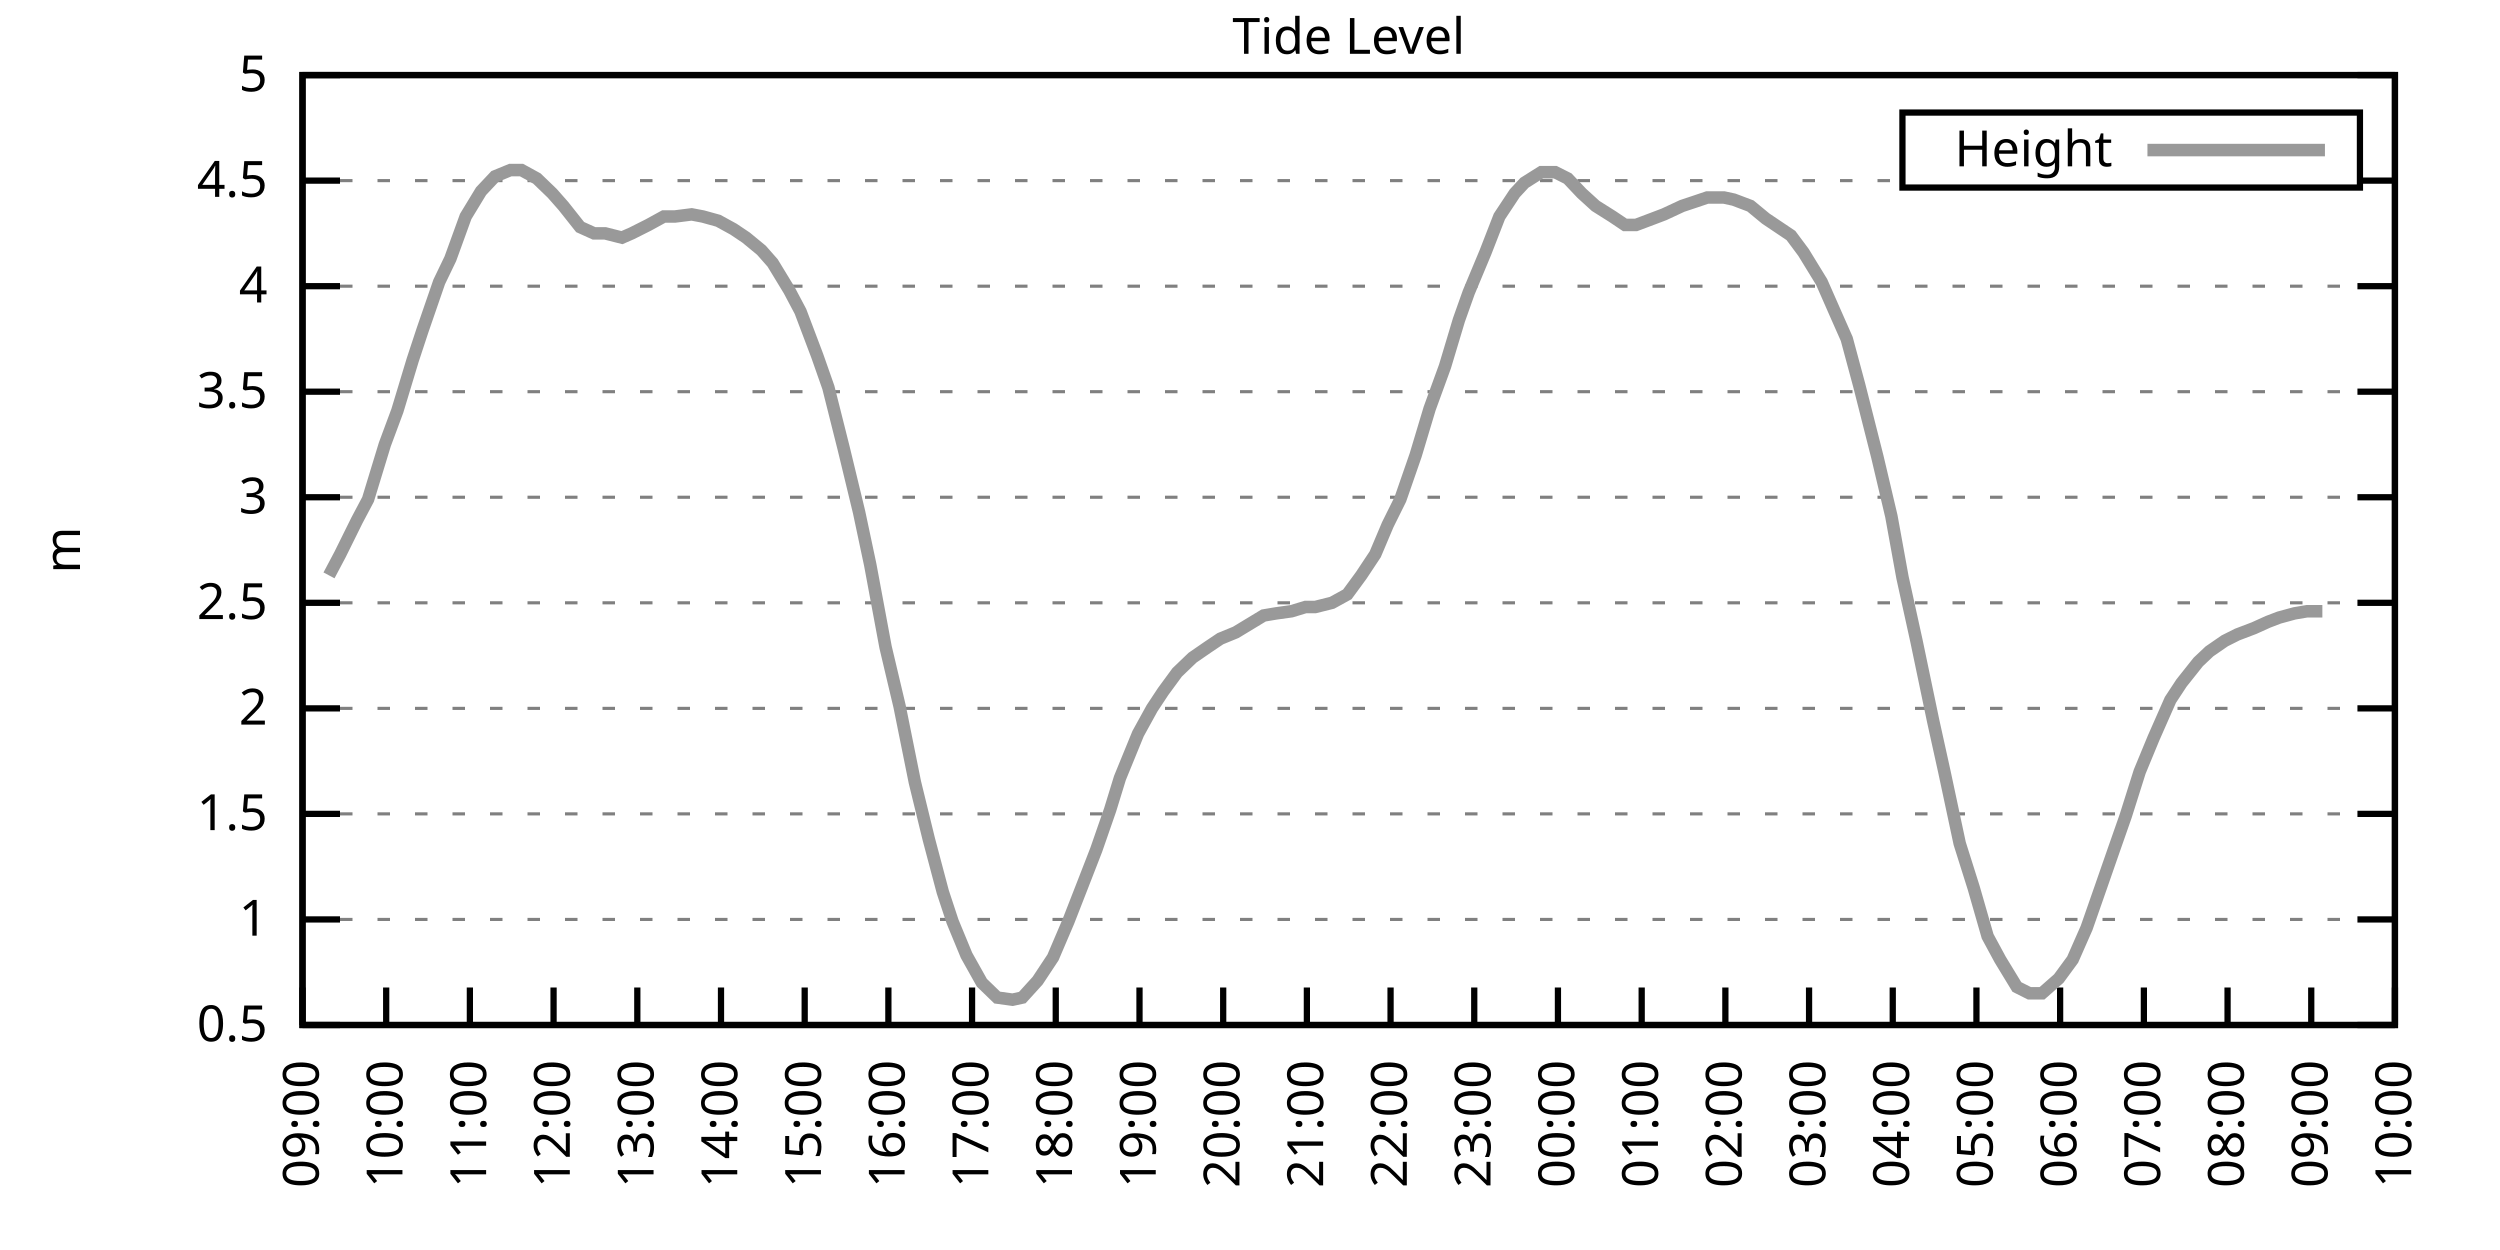
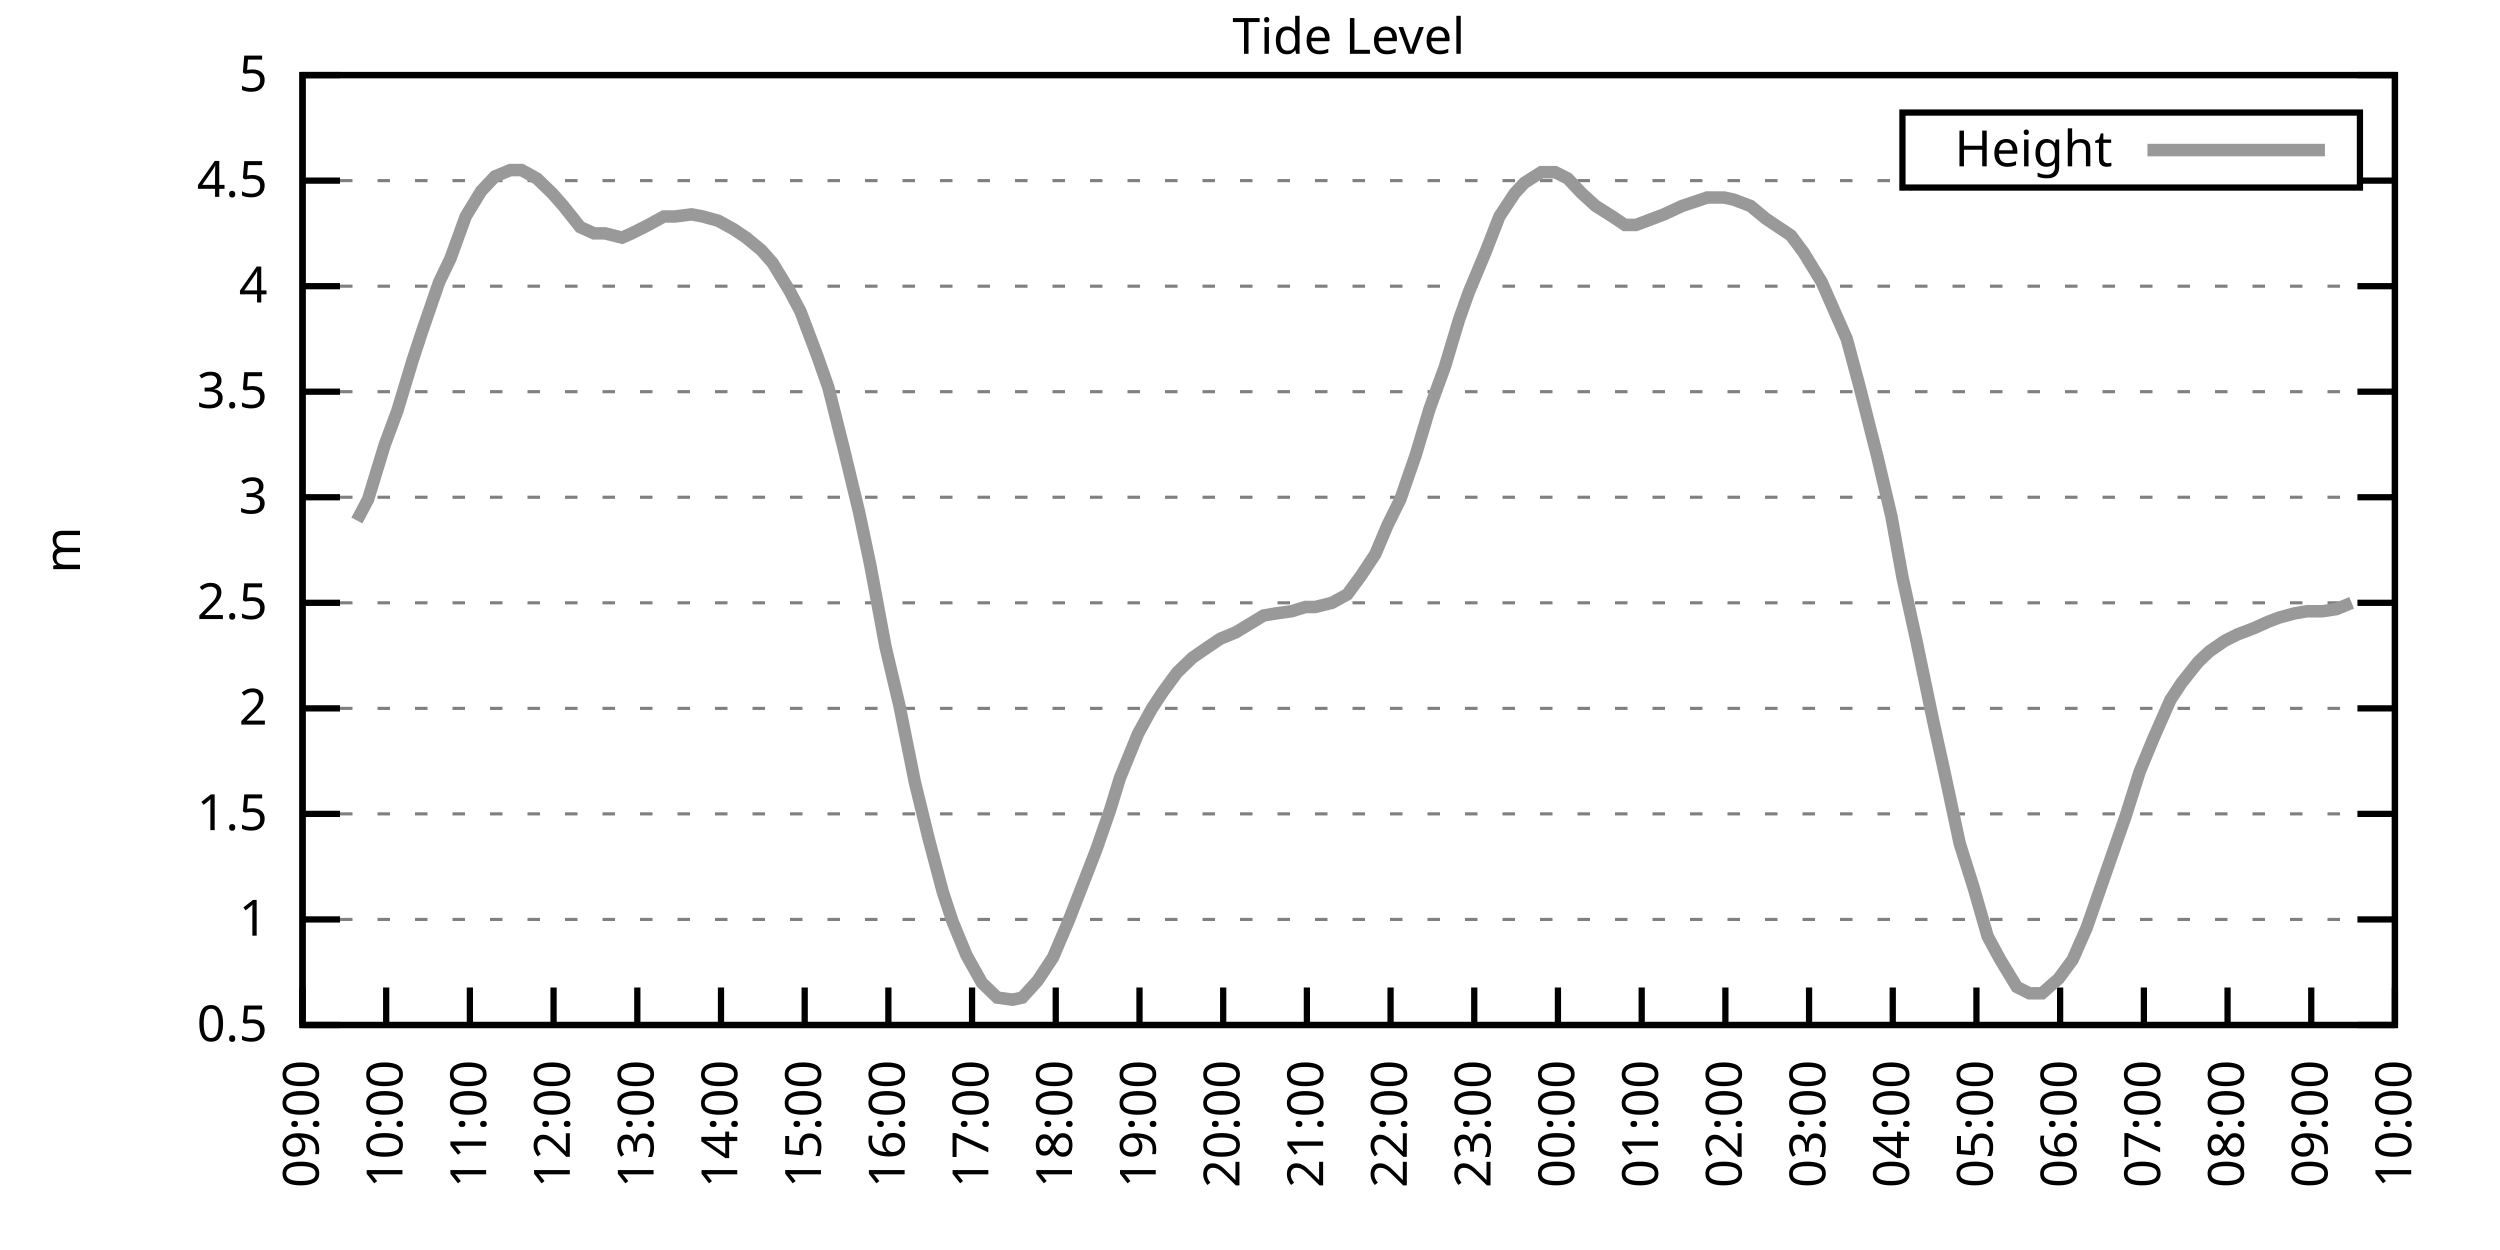
<svg xmlns="http://www.w3.org/2000/svg" xmlns:xlink="http://www.w3.org/1999/xlink" width="400" height="200" viewBox="0 0 400 200">
  <g id="gnuplot_canvas">
    <rect x="0" y="0" width="400" height="200" fill="none" />
    <defs>
      <circle id="gpDot" r="0.5" stroke-width="0.5" stroke="currentColor" />
      <path id="gpPt0" stroke-width="0.333" stroke="currentColor" d="M-1,0 h2 M0,-1 v2" />
      <path id="gpPt1" stroke-width="0.333" stroke="currentColor" d="M-1,-1 L1,1 M1,-1 L-1,1" />
      <path id="gpPt2" stroke-width="0.333" stroke="currentColor" d="M-1,0 L1,0 M0,-1 L0,1 M-1,-1 L1,1 M-1,1 L1,-1" />
      <rect id="gpPt3" stroke-width="0.333" stroke="currentColor" x="-1" y="-1" width="2" height="2" />
      <rect id="gpPt4" stroke-width="0.333" stroke="currentColor" fill="currentColor" x="-1" y="-1" width="2" height="2" />
      <circle id="gpPt5" stroke-width="0.333" stroke="currentColor" cx="0" cy="0" r="1" />
      <use xlink:href="#gpPt5" id="gpPt6" fill="currentColor" stroke="none" />
      <path id="gpPt7" stroke-width="0.333" stroke="currentColor" d="M0,-1.33 L-1.33,0.67 L1.33,0.67 z" />
      <use xlink:href="#gpPt7" id="gpPt8" fill="currentColor" stroke="none" />
      <use xlink:href="#gpPt7" id="gpPt9" stroke="currentColor" transform="rotate(180)" />
      <use xlink:href="#gpPt9" id="gpPt10" fill="currentColor" stroke="none" />
      <use xlink:href="#gpPt3" id="gpPt11" stroke="currentColor" transform="rotate(45)" />
      <use xlink:href="#gpPt11" id="gpPt12" fill="currentColor" stroke="none" />
      <path id="gpPt13" stroke-width="0.333" stroke="currentColor" d="M0,1.330 L1.265,0.411 L0.782,-1.067 L-0.782,-1.076 L-1.265,0.411 z" />
      <use xlink:href="#gpPt13" id="gpPt14" fill="currentColor" stroke="none" />
      <filter id="textbox" filterUnits="objectBoundingBox" x="0" y="0" height="1" width="1">
        <feFlood flood-color="white" flood-opacity="1" result="bgnd" />
        <feComposite in="SourceGraphic" in2="bgnd" operator="atop" />
      </filter>
      <filter id="greybox" filterUnits="objectBoundingBox" x="0" y="0" height="1" width="1">
        <feFlood flood-color="lightgrey" flood-opacity="1" result="grey" />
        <feComposite in="SourceGraphic" in2="grey" operator="atop" />
      </filter>
    </defs>
    <g fill="none" color="white" stroke="currentColor" stroke-width="1.00" stroke-linecap="butt" stroke-linejoin="miter">
</g>
    <g fill="none" color="black" stroke="currentColor" stroke-width="1.00" stroke-linecap="butt" stroke-linejoin="miter">
      <g stroke="none" shape-rendering="crispEdges">
        <polygon fill="rgb(255, 255, 255)" points="48.40,164.00 383.18,164.00 383.18,12.02 48.40,12.02 " />
      </g>
    </g>
    <g fill="none" color="black" stroke="currentColor" stroke-width="1.00" stroke-linecap="butt" stroke-linejoin="miter">
</g>
    <g fill="none" color="black" stroke="black" stroke-width="0.50" stroke-linecap="butt" stroke-linejoin="miter">
</g>
    <g fill="none" color="gray" stroke="currentColor" stroke-width="0.50" stroke-linecap="butt" stroke-linejoin="miter">
      <path stroke="gray" stroke-dasharray="2,4" class="gridline" d="M48.40,164.00 L383.19,164.00  " />
    </g>
    <g fill="none" color="gray" stroke="gray" stroke-width="1.00" stroke-linecap="butt" stroke-linejoin="miter">
</g>
    <g fill="none" color="black" stroke="currentColor" stroke-width="1.00" stroke-linecap="butt" stroke-linejoin="miter">
      <path stroke="black" d="M48.40,164.00 L54.40,164.00 M383.19,164.00 L377.19,164.00  " />
      <g transform="translate(42.80,166.60)" stroke="none" fill="black" font-family="Sans" font-size="8.00" text-anchor="end">
        <text>
          <tspan font-family="Sans"> 0.5</tspan>
        </text>
      </g>
    </g>
    <g fill="none" color="black" stroke="currentColor" stroke-width="1.00" stroke-linecap="butt" stroke-linejoin="miter">
</g>
    <g fill="none" color="black" stroke="black" stroke-width="0.50" stroke-linecap="butt" stroke-linejoin="miter">
</g>
    <g fill="none" color="gray" stroke="currentColor" stroke-width="0.50" stroke-linecap="butt" stroke-linejoin="miter">
      <path stroke="gray" stroke-dasharray="2,4" class="gridline" d="M48.40,147.11 L383.19,147.11  " />
    </g>
    <g fill="none" color="gray" stroke="gray" stroke-width="1.00" stroke-linecap="butt" stroke-linejoin="miter">
</g>
    <g fill="none" color="black" stroke="currentColor" stroke-width="1.00" stroke-linecap="butt" stroke-linejoin="miter">
      <path stroke="black" d="M48.40,147.11 L54.40,147.11 M383.19,147.11 L377.19,147.11  " />
      <g transform="translate(42.80,149.71)" stroke="none" fill="black" font-family="Sans" font-size="8.00" text-anchor="end">
        <text>
          <tspan font-family="Sans"> 1</tspan>
        </text>
      </g>
    </g>
    <g fill="none" color="black" stroke="currentColor" stroke-width="1.00" stroke-linecap="butt" stroke-linejoin="miter">
</g>
    <g fill="none" color="black" stroke="black" stroke-width="0.50" stroke-linecap="butt" stroke-linejoin="miter">
</g>
    <g fill="none" color="gray" stroke="currentColor" stroke-width="0.50" stroke-linecap="butt" stroke-linejoin="miter">
      <path stroke="gray" stroke-dasharray="2,4" class="gridline" d="M48.40,130.22 L383.19,130.22  " />
    </g>
    <g fill="none" color="gray" stroke="gray" stroke-width="1.00" stroke-linecap="butt" stroke-linejoin="miter">
</g>
    <g fill="none" color="black" stroke="currentColor" stroke-width="1.00" stroke-linecap="butt" stroke-linejoin="miter">
      <path stroke="black" d="M48.40,130.22 L54.40,130.22 M383.19,130.22 L377.19,130.22  " />
      <g transform="translate(42.80,132.82)" stroke="none" fill="black" font-family="Sans" font-size="8.00" text-anchor="end">
        <text>
          <tspan font-family="Sans"> 1.5</tspan>
        </text>
      </g>
    </g>
    <g fill="none" color="black" stroke="currentColor" stroke-width="1.00" stroke-linecap="butt" stroke-linejoin="miter">
</g>
    <g fill="none" color="black" stroke="black" stroke-width="0.50" stroke-linecap="butt" stroke-linejoin="miter">
</g>
    <g fill="none" color="gray" stroke="currentColor" stroke-width="0.50" stroke-linecap="butt" stroke-linejoin="miter">
      <path stroke="gray" stroke-dasharray="2,4" class="gridline" d="M48.40,113.34 L383.19,113.34  " />
    </g>
    <g fill="none" color="gray" stroke="gray" stroke-width="1.00" stroke-linecap="butt" stroke-linejoin="miter">
</g>
    <g fill="none" color="black" stroke="currentColor" stroke-width="1.00" stroke-linecap="butt" stroke-linejoin="miter">
      <path stroke="black" d="M48.40,113.34 L54.40,113.34 M383.19,113.34 L377.19,113.34  " />
      <g transform="translate(42.80,115.94)" stroke="none" fill="black" font-family="Sans" font-size="8.00" text-anchor="end">
        <text>
          <tspan font-family="Sans"> 2</tspan>
        </text>
      </g>
    </g>
    <g fill="none" color="black" stroke="currentColor" stroke-width="1.00" stroke-linecap="butt" stroke-linejoin="miter">
</g>
    <g fill="none" color="black" stroke="black" stroke-width="0.50" stroke-linecap="butt" stroke-linejoin="miter">
</g>
    <g fill="none" color="gray" stroke="currentColor" stroke-width="0.50" stroke-linecap="butt" stroke-linejoin="miter">
      <path stroke="gray" stroke-dasharray="2,4" class="gridline" d="M48.40,96.45 L383.19,96.45  " />
    </g>
    <g fill="none" color="gray" stroke="gray" stroke-width="1.00" stroke-linecap="butt" stroke-linejoin="miter">
</g>
    <g fill="none" color="black" stroke="currentColor" stroke-width="1.00" stroke-linecap="butt" stroke-linejoin="miter">
      <path stroke="black" d="M48.40,96.45 L54.40,96.45 M383.19,96.45 L377.19,96.45  " />
      <g transform="translate(42.80,99.05)" stroke="none" fill="black" font-family="Sans" font-size="8.00" text-anchor="end">
        <text>
          <tspan font-family="Sans"> 2.5</tspan>
        </text>
      </g>
    </g>
    <g fill="none" color="black" stroke="currentColor" stroke-width="1.00" stroke-linecap="butt" stroke-linejoin="miter">
</g>
    <g fill="none" color="black" stroke="black" stroke-width="0.50" stroke-linecap="butt" stroke-linejoin="miter">
</g>
    <g fill="none" color="gray" stroke="currentColor" stroke-width="0.50" stroke-linecap="butt" stroke-linejoin="miter">
      <path stroke="gray" stroke-dasharray="2,4" class="gridline" d="M48.40,79.56 L383.19,79.56  " />
    </g>
    <g fill="none" color="gray" stroke="gray" stroke-width="1.00" stroke-linecap="butt" stroke-linejoin="miter">
</g>
    <g fill="none" color="black" stroke="currentColor" stroke-width="1.00" stroke-linecap="butt" stroke-linejoin="miter">
      <path stroke="black" d="M48.40,79.56 L54.40,79.56 M383.19,79.56 L377.19,79.56  " />
      <g transform="translate(42.80,82.16)" stroke="none" fill="black" font-family="Sans" font-size="8.00" text-anchor="end">
        <text>
          <tspan font-family="Sans"> 3</tspan>
        </text>
      </g>
    </g>
    <g fill="none" color="black" stroke="currentColor" stroke-width="1.00" stroke-linecap="butt" stroke-linejoin="miter">
</g>
    <g fill="none" color="black" stroke="black" stroke-width="0.50" stroke-linecap="butt" stroke-linejoin="miter">
</g>
    <g fill="none" color="gray" stroke="currentColor" stroke-width="0.50" stroke-linecap="butt" stroke-linejoin="miter">
      <path stroke="gray" stroke-dasharray="2,4" class="gridline" d="M48.40,62.67 L383.19,62.67  " />
    </g>
    <g fill="none" color="gray" stroke="gray" stroke-width="1.00" stroke-linecap="butt" stroke-linejoin="miter">
</g>
    <g fill="none" color="black" stroke="currentColor" stroke-width="1.00" stroke-linecap="butt" stroke-linejoin="miter">
      <path stroke="black" d="M48.40,62.67 L54.40,62.67 M383.19,62.67 L377.19,62.67  " />
      <g transform="translate(42.80,65.27)" stroke="none" fill="black" font-family="Sans" font-size="8.00" text-anchor="end">
        <text>
          <tspan font-family="Sans"> 3.5</tspan>
        </text>
      </g>
    </g>
    <g fill="none" color="black" stroke="currentColor" stroke-width="1.00" stroke-linecap="butt" stroke-linejoin="miter">
</g>
    <g fill="none" color="black" stroke="black" stroke-width="0.50" stroke-linecap="butt" stroke-linejoin="miter">
</g>
    <g fill="none" color="gray" stroke="currentColor" stroke-width="0.50" stroke-linecap="butt" stroke-linejoin="miter">
      <path stroke="gray" stroke-dasharray="2,4" class="gridline" d="M48.40,45.79 L383.19,45.79  " />
    </g>
    <g fill="none" color="gray" stroke="gray" stroke-width="1.00" stroke-linecap="butt" stroke-linejoin="miter">
</g>
    <g fill="none" color="black" stroke="currentColor" stroke-width="1.00" stroke-linecap="butt" stroke-linejoin="miter">
      <path stroke="black" d="M48.40,45.79 L54.40,45.79 M383.19,45.79 L377.19,45.79  " />
      <g transform="translate(42.80,48.39)" stroke="none" fill="black" font-family="Sans" font-size="8.00" text-anchor="end">
        <text>
          <tspan font-family="Sans"> 4</tspan>
        </text>
      </g>
    </g>
    <g fill="none" color="black" stroke="currentColor" stroke-width="1.00" stroke-linecap="butt" stroke-linejoin="miter">
</g>
    <g fill="none" color="black" stroke="black" stroke-width="0.50" stroke-linecap="butt" stroke-linejoin="miter">
</g>
    <g fill="none" color="gray" stroke="currentColor" stroke-width="0.50" stroke-linecap="butt" stroke-linejoin="miter">
      <path stroke="gray" stroke-dasharray="2,4" class="gridline" d="M48.40,28.90 L304.39,28.90 M377.59,28.90 L383.19,28.90  " />
    </g>
    <g fill="none" color="gray" stroke="gray" stroke-width="1.00" stroke-linecap="butt" stroke-linejoin="miter">
</g>
    <g fill="none" color="black" stroke="currentColor" stroke-width="1.00" stroke-linecap="butt" stroke-linejoin="miter">
      <path stroke="black" d="M48.40,28.90 L54.40,28.90 M383.19,28.90 L377.19,28.90  " />
      <g transform="translate(42.80,31.50)" stroke="none" fill="black" font-family="Sans" font-size="8.00" text-anchor="end">
        <text>
          <tspan font-family="Sans"> 4.5</tspan>
        </text>
      </g>
    </g>
    <g fill="none" color="black" stroke="currentColor" stroke-width="1.00" stroke-linecap="butt" stroke-linejoin="miter">
</g>
    <g fill="none" color="black" stroke="black" stroke-width="0.50" stroke-linecap="butt" stroke-linejoin="miter">
</g>
    <g fill="none" color="gray" stroke="currentColor" stroke-width="0.50" stroke-linecap="butt" stroke-linejoin="miter">
      <path stroke="gray" stroke-dasharray="2,4" class="gridline" d="M48.40,12.01 L383.19,12.01  " />
    </g>
    <g fill="none" color="gray" stroke="gray" stroke-width="1.00" stroke-linecap="butt" stroke-linejoin="miter">
</g>
    <g fill="none" color="black" stroke="currentColor" stroke-width="1.00" stroke-linecap="butt" stroke-linejoin="miter">
      <path stroke="black" d="M48.40,12.01 L54.40,12.01 M383.19,12.01 L377.19,12.01  " />
      <g transform="translate(42.80,14.61)" stroke="none" fill="black" font-family="Sans" font-size="8.00" text-anchor="end">
        <text>
          <tspan font-family="Sans"> 5</tspan>
        </text>
      </g>
    </g>
    <g fill="none" color="black" stroke="currentColor" stroke-width="1.00" stroke-linecap="butt" stroke-linejoin="miter">
      <path stroke="black" d="M48.40,164.00 L48.40,158.00  " />
      <g transform="translate(51.00,169.60) rotate(270.00)" stroke="none" fill="black" font-family="Sans" font-size="8.00" text-anchor="end">
        <text>
          <tspan font-family="Sans">09:00</tspan>
        </text>
      </g>
    </g>
    <g fill="none" color="black" stroke="currentColor" stroke-width="1.00" stroke-linecap="butt" stroke-linejoin="miter">
      <path stroke="black" d="M61.79,164.00 L61.79,158.00  " />
      <g transform="translate(64.39,169.60) rotate(270.00)" stroke="none" fill="black" font-family="Sans" font-size="8.00" text-anchor="end">
        <text>
          <tspan font-family="Sans">10:00</tspan>
        </text>
      </g>
    </g>
    <g fill="none" color="black" stroke="currentColor" stroke-width="1.00" stroke-linecap="butt" stroke-linejoin="miter">
      <path stroke="black" d="M75.18,164.00 L75.18,158.00  " />
      <g transform="translate(77.78,169.60) rotate(270.00)" stroke="none" fill="black" font-family="Sans" font-size="8.00" text-anchor="end">
        <text>
          <tspan font-family="Sans">11:00</tspan>
        </text>
      </g>
    </g>
    <g fill="none" color="black" stroke="currentColor" stroke-width="1.00" stroke-linecap="butt" stroke-linejoin="miter">
      <path stroke="black" d="M88.57,164.00 L88.57,158.00  " />
      <g transform="translate(91.17,169.60) rotate(270.00)" stroke="none" fill="black" font-family="Sans" font-size="8.00" text-anchor="end">
        <text>
          <tspan font-family="Sans">12:00</tspan>
        </text>
      </g>
    </g>
    <g fill="none" color="black" stroke="currentColor" stroke-width="1.00" stroke-linecap="butt" stroke-linejoin="miter">
      <path stroke="black" d="M101.97,164.00 L101.97,158.00  " />
      <g transform="translate(104.57,169.60) rotate(270.00)" stroke="none" fill="black" font-family="Sans" font-size="8.00" text-anchor="end">
        <text>
          <tspan font-family="Sans">13:00</tspan>
        </text>
      </g>
    </g>
    <g fill="none" color="black" stroke="currentColor" stroke-width="1.00" stroke-linecap="butt" stroke-linejoin="miter">
      <path stroke="black" d="M115.36,164.00 L115.36,158.00  " />
      <g transform="translate(117.96,169.60) rotate(270.00)" stroke="none" fill="black" font-family="Sans" font-size="8.00" text-anchor="end">
        <text>
          <tspan font-family="Sans">14:00</tspan>
        </text>
      </g>
    </g>
    <g fill="none" color="black" stroke="currentColor" stroke-width="1.00" stroke-linecap="butt" stroke-linejoin="miter">
      <path stroke="black" d="M128.75,164.00 L128.75,158.00  " />
      <g transform="translate(131.35,169.60) rotate(270.00)" stroke="none" fill="black" font-family="Sans" font-size="8.00" text-anchor="end">
        <text>
          <tspan font-family="Sans">15:00</tspan>
        </text>
      </g>
    </g>
    <g fill="none" color="black" stroke="currentColor" stroke-width="1.00" stroke-linecap="butt" stroke-linejoin="miter">
      <path stroke="black" d="M142.14,164.00 L142.14,158.00  " />
      <g transform="translate(144.74,169.60) rotate(270.00)" stroke="none" fill="black" font-family="Sans" font-size="8.00" text-anchor="end">
        <text>
          <tspan font-family="Sans">16:00</tspan>
        </text>
      </g>
    </g>
    <g fill="none" color="black" stroke="currentColor" stroke-width="1.00" stroke-linecap="butt" stroke-linejoin="miter">
      <path stroke="black" d="M155.53,164.00 L155.53,158.00  " />
      <g transform="translate(158.13,169.60) rotate(270.00)" stroke="none" fill="black" font-family="Sans" font-size="8.00" text-anchor="end">
        <text>
          <tspan font-family="Sans">17:00</tspan>
        </text>
      </g>
    </g>
    <g fill="none" color="black" stroke="currentColor" stroke-width="1.00" stroke-linecap="butt" stroke-linejoin="miter">
      <path stroke="black" d="M168.92,164.00 L168.92,158.00  " />
      <g transform="translate(171.52,169.60) rotate(270.00)" stroke="none" fill="black" font-family="Sans" font-size="8.00" text-anchor="end">
        <text>
          <tspan font-family="Sans">18:00</tspan>
        </text>
      </g>
    </g>
    <g fill="none" color="black" stroke="currentColor" stroke-width="1.00" stroke-linecap="butt" stroke-linejoin="miter">
      <path stroke="black" d="M182.32,164.00 L182.32,158.00  " />
      <g transform="translate(184.92,169.60) rotate(270.00)" stroke="none" fill="black" font-family="Sans" font-size="8.00" text-anchor="end">
        <text>
          <tspan font-family="Sans">19:00</tspan>
        </text>
      </g>
    </g>
    <g fill="none" color="black" stroke="currentColor" stroke-width="1.00" stroke-linecap="butt" stroke-linejoin="miter">
      <path stroke="black" d="M195.71,164.00 L195.71,158.00  " />
      <g transform="translate(198.31,169.60) rotate(270.00)" stroke="none" fill="black" font-family="Sans" font-size="8.00" text-anchor="end">
        <text>
          <tspan font-family="Sans">20:00</tspan>
        </text>
      </g>
    </g>
    <g fill="none" color="black" stroke="currentColor" stroke-width="1.00" stroke-linecap="butt" stroke-linejoin="miter">
      <path stroke="black" d="M209.10,164.00 L209.10,158.00  " />
      <g transform="translate(211.70,169.60) rotate(270.00)" stroke="none" fill="black" font-family="Sans" font-size="8.00" text-anchor="end">
        <text>
          <tspan font-family="Sans">21:00</tspan>
        </text>
      </g>
    </g>
    <g fill="none" color="black" stroke="currentColor" stroke-width="1.00" stroke-linecap="butt" stroke-linejoin="miter">
      <path stroke="black" d="M222.49,164.00 L222.49,158.00  " />
      <g transform="translate(225.09,169.60) rotate(270.00)" stroke="none" fill="black" font-family="Sans" font-size="8.00" text-anchor="end">
        <text>
          <tspan font-family="Sans">22:00</tspan>
        </text>
      </g>
    </g>
    <g fill="none" color="black" stroke="currentColor" stroke-width="1.00" stroke-linecap="butt" stroke-linejoin="miter">
      <path stroke="black" d="M235.88,164.00 L235.88,158.00  " />
      <g transform="translate(238.48,169.60) rotate(270.00)" stroke="none" fill="black" font-family="Sans" font-size="8.00" text-anchor="end">
        <text>
          <tspan font-family="Sans">23:00</tspan>
        </text>
      </g>
    </g>
    <g fill="none" color="black" stroke="currentColor" stroke-width="1.00" stroke-linecap="butt" stroke-linejoin="miter">
      <path stroke="black" d="M249.27,164.00 L249.27,158.00  " />
      <g transform="translate(251.87,169.60) rotate(270.00)" stroke="none" fill="black" font-family="Sans" font-size="8.00" text-anchor="end">
        <text>
          <tspan font-family="Sans">00:00</tspan>
        </text>
      </g>
    </g>
    <g fill="none" color="black" stroke="currentColor" stroke-width="1.00" stroke-linecap="butt" stroke-linejoin="miter">
      <path stroke="black" d="M262.67,164.00 L262.67,158.00  " />
      <g transform="translate(265.27,169.60) rotate(270.00)" stroke="none" fill="black" font-family="Sans" font-size="8.00" text-anchor="end">
        <text>
          <tspan font-family="Sans">01:00</tspan>
        </text>
      </g>
    </g>
    <g fill="none" color="black" stroke="currentColor" stroke-width="1.00" stroke-linecap="butt" stroke-linejoin="miter">
      <path stroke="black" d="M276.06,164.00 L276.06,158.00  " />
      <g transform="translate(278.66,169.60) rotate(270.00)" stroke="none" fill="black" font-family="Sans" font-size="8.00" text-anchor="end">
        <text>
          <tspan font-family="Sans">02:00</tspan>
        </text>
      </g>
    </g>
    <g fill="none" color="black" stroke="currentColor" stroke-width="1.00" stroke-linecap="butt" stroke-linejoin="miter">
      <path stroke="black" d="M289.45,164.00 L289.45,158.00  " />
      <g transform="translate(292.05,169.60) rotate(270.00)" stroke="none" fill="black" font-family="Sans" font-size="8.00" text-anchor="end">
        <text>
          <tspan font-family="Sans">03:00</tspan>
        </text>
      </g>
    </g>
    <g fill="none" color="black" stroke="currentColor" stroke-width="1.00" stroke-linecap="butt" stroke-linejoin="miter">
      <path stroke="black" d="M302.84,164.00 L302.84,158.00  " />
      <g transform="translate(305.44,169.60) rotate(270.00)" stroke="none" fill="black" font-family="Sans" font-size="8.00" text-anchor="end">
        <text>
          <tspan font-family="Sans">04:00</tspan>
        </text>
      </g>
    </g>
    <g fill="none" color="black" stroke="currentColor" stroke-width="1.00" stroke-linecap="butt" stroke-linejoin="miter">
      <path stroke="black" d="M316.23,164.00 L316.23,158.00  " />
      <g transform="translate(318.83,169.60) rotate(270.00)" stroke="none" fill="black" font-family="Sans" font-size="8.00" text-anchor="end">
        <text>
          <tspan font-family="Sans">05:00</tspan>
        </text>
      </g>
    </g>
    <g fill="none" color="black" stroke="currentColor" stroke-width="1.00" stroke-linecap="butt" stroke-linejoin="miter">
      <path stroke="black" d="M329.62,164.00 L329.62,158.00  " />
      <g transform="translate(332.22,169.60) rotate(270.00)" stroke="none" fill="black" font-family="Sans" font-size="8.00" text-anchor="end">
        <text>
          <tspan font-family="Sans">06:00</tspan>
        </text>
      </g>
    </g>
    <g fill="none" color="black" stroke="currentColor" stroke-width="1.00" stroke-linecap="butt" stroke-linejoin="miter">
      <path stroke="black" d="M343.02,164.00 L343.02,158.00  " />
      <g transform="translate(345.62,169.60) rotate(270.00)" stroke="none" fill="black" font-family="Sans" font-size="8.00" text-anchor="end">
        <text>
          <tspan font-family="Sans">07:00</tspan>
        </text>
      </g>
    </g>
    <g fill="none" color="black" stroke="currentColor" stroke-width="1.00" stroke-linecap="butt" stroke-linejoin="miter">
      <path stroke="black" d="M356.41,164.00 L356.41,158.00  " />
      <g transform="translate(359.01,169.60) rotate(270.00)" stroke="none" fill="black" font-family="Sans" font-size="8.00" text-anchor="end">
        <text>
          <tspan font-family="Sans">08:00</tspan>
        </text>
      </g>
    </g>
    <g fill="none" color="black" stroke="currentColor" stroke-width="1.00" stroke-linecap="butt" stroke-linejoin="miter">
      <path stroke="black" d="M369.80,164.00 L369.80,158.00  " />
      <g transform="translate(372.40,169.60) rotate(270.00)" stroke="none" fill="black" font-family="Sans" font-size="8.00" text-anchor="end">
        <text>
          <tspan font-family="Sans">09:00</tspan>
        </text>
      </g>
    </g>
    <g fill="none" color="black" stroke="currentColor" stroke-width="1.00" stroke-linecap="butt" stroke-linejoin="miter">
      <path stroke="black" d="M383.19,164.00 L383.19,158.00  " />
      <g transform="translate(385.79,169.60) rotate(270.00)" stroke="none" fill="black" font-family="Sans" font-size="8.00" text-anchor="end">
        <text>
          <tspan font-family="Sans">10:00</tspan>
        </text>
      </g>
    </g>
    <g fill="none" color="black" stroke="currentColor" stroke-width="1.00" stroke-linecap="butt" stroke-linejoin="miter">
</g>
    <g fill="none" color="black" stroke="currentColor" stroke-width="1.00" stroke-linecap="butt" stroke-linejoin="miter">
      <path stroke="black" d="M48.40,12.01 L48.40,164.00 L383.19,164.00 L383.19,12.01 L48.40,12.01 Z  " />
    </g>
    <g fill="none" color="black" stroke="currentColor" stroke-width="1.00" stroke-linecap="butt" stroke-linejoin="miter">
</g>
    <g fill="none" color="black" stroke="currentColor" stroke-width="1.00" stroke-linecap="butt" stroke-linejoin="miter">
      <path stroke="black" d="M304.39,30.01 L304.39,18.01 L377.59,18.01 L377.59,30.01 L304.39,30.01 Z  " />
    </g>
    <g id="Tide_level_plot_1">
      <g fill="none" color="white" stroke="black" stroke-width="2.00" stroke-linecap="butt" stroke-linejoin="miter">
</g>
      <g fill="none" color="black" stroke="currentColor" stroke-width="2.00" stroke-linecap="butt" stroke-linejoin="miter">
        <g transform="translate(337.99,26.61)" stroke="none" fill="black" font-family="Sans" font-size="8.00" text-anchor="end">
          <text>
            <tspan font-family="Sans">Height</tspan>
          </text>
        </g>
      </g>
      <g fill="none" color="black" stroke="currentColor" stroke-width="2.00" stroke-linecap="butt" stroke-linejoin="miter">
-         <path stroke="rgb(153, 153, 153)" d="M343.59,24.01 L371.99,24.01 M52.64,92.06 L54.43,88.68 L57.10,83.28 L58.89,79.90 L61.57,71.12 L63.58,65.71   L66.03,57.61 L67.59,52.88 L70.27,45.11 L72.06,41.39 L74.51,34.64 L76.97,30.59 L79.20,28.22 L81.66,27.21   L83.44,27.21 L85.90,28.56 L88.35,30.92 L90.14,32.95 L92.82,36.33 L95.05,37.34 L96.83,37.34 L99.51,38.02   L101.07,37.34 L103.75,35.99 L106.21,34.64 L107.99,34.64 L110.67,34.30 L112.46,34.64 L114.91,35.32 L117.37,36.67   L119.38,38.02 L121.83,40.04 L123.62,42.07 L126.29,46.46 L128.08,49.84 L130.76,56.93 L132.54,62.00 L135.00,71.79   L137.45,81.93 L139.24,90.37 L141.69,103.54 L143.93,113.00 L146.38,125.16 L148.61,134.28 L150.85,142.72 L152.41,147.45   L154.64,152.85 L157.10,157.24 L159.55,159.61 L162.01,159.95 L163.57,159.61 L166.02,156.91 L168.48,153.19 L170.93,147.45   L173.17,141.71 L175.40,135.97 L177.63,129.55 L179.19,124.48 L182.09,117.39 L184.32,113.34 L186.11,110.63 L188.34,107.59   L190.80,105.23 L193.25,103.54 L195.26,102.19 L197.72,101.18 L199.95,99.83 L202.18,98.48 L204.19,98.14 L206.64,97.80   L208.88,97.12 L210.44,97.12 L213.12,96.45 L215.57,95.10 L217.80,92.06 L220.04,88.68 L222.04,83.95 L224.05,79.90   L226.51,72.81 L228.74,65.38 L231.20,58.62 L233.43,51.19 L234.99,46.80 L237.67,40.38 L239.90,34.64 L242.36,30.92   L243.92,29.24 L246.60,27.55 L248.83,27.55 L250.84,28.56 L253.07,30.92 L255.30,32.95 L257.98,34.64 L259.99,35.99   L261.77,35.99 L264.45,34.98 L266.24,34.30 L269.14,32.95 L271.15,32.28 L273.16,31.60 L275.83,31.60 L277.40,31.94   L280.07,32.95 L282.53,34.98 L284.54,36.33 L286.55,37.68 L288.56,40.38 L291.46,45.11 L293.69,50.18 L295.48,54.23   L297.48,61.66 L300.39,73.14 L302.62,82.60 L304.40,92.40 L306.63,102.53 L309.31,115.36 L311.10,123.47 L313.55,134.95   L315.79,142.05 L318.02,149.81 L320.03,153.53 L322.70,157.92 L324.71,158.93 L326.72,158.93 L329.40,156.57 L331.63,153.53   L333.86,148.46 L336.10,142.05 L338.10,136.30 L340.11,130.56 L342.35,123.47 L344.58,118.07 L347.26,111.99 L349.04,109.28   L351.72,105.91 L353.51,104.22 L355.96,102.53 L357.97,101.52 L360.65,100.50 L362.88,99.49 L364.66,98.81 L367.12,98.14   L369.13,97.80 L371.58,97.80  " />
+         <path stroke="rgb(153, 153, 153)" d="M343.59,24.01 L371.99,24.01 M57.10,83.28 L58.89,79.90 L61.57,71.12 L63.58,65.71 L66.03,57.61 L67.59,52.88   L70.27,45.11 L72.06,41.39 L74.51,34.64 L76.97,30.59 L79.20,28.22 L81.66,27.21 L83.44,27.21 L85.90,28.56   L88.35,30.92 L90.14,32.95 L92.82,36.33 L95.05,37.34 L96.83,37.34 L99.51,38.02 L101.07,37.34 L103.75,35.99   L106.21,34.64 L107.99,34.64 L110.67,34.30 L112.46,34.64 L114.91,35.32 L117.37,36.67 L119.38,38.02 L121.83,40.04   L123.62,42.07 L126.29,46.46 L128.08,49.84 L130.76,56.93 L132.54,62.00 L135.00,71.79 L137.45,81.93 L139.24,90.37   L141.69,103.54 L143.93,113.00 L146.38,125.16 L148.61,134.28 L150.85,142.72 L152.41,147.45 L154.64,152.85 L157.10,157.24   L159.55,159.61 L162.01,159.95 L163.57,159.61 L166.02,156.91 L168.48,153.19 L170.93,147.45 L173.17,141.71 L175.40,135.97   L177.63,129.55 L179.19,124.48 L182.09,117.39 L184.32,113.34 L186.11,110.63 L188.34,107.59 L190.80,105.23 L193.25,103.54   L195.26,102.19 L197.72,101.18 L199.95,99.83 L202.18,98.48 L204.19,98.14 L206.64,97.80 L208.88,97.12 L210.44,97.12   L213.12,96.45 L215.57,95.10 L217.80,92.06 L220.04,88.68 L222.04,83.95 L224.05,79.90 L226.51,72.81 L228.74,65.38   L231.20,58.62 L233.43,51.19 L234.99,46.80 L237.67,40.38 L239.90,34.64 L242.36,30.92 L243.92,29.24 L246.60,27.55   L248.83,27.55 L250.84,28.56 L253.07,30.92 L255.30,32.95 L257.98,34.64 L259.99,35.99 L261.77,35.99 L264.45,34.98   L266.24,34.30 L269.14,32.95 L271.15,32.28 L273.16,31.60 L275.83,31.60 L277.40,31.94 L280.07,32.95 L282.53,34.98   L284.54,36.33 L286.55,37.68 L288.56,40.38 L291.46,45.11 L293.69,50.18 L295.48,54.23 L297.48,61.66 L300.39,73.14   L302.62,82.60 L304.40,92.40 L306.63,102.53 L309.31,115.36 L311.10,123.47 L313.55,134.95 L315.79,142.05 L318.02,149.81   L320.03,153.53 L322.70,157.92 L324.71,158.93 L326.72,158.93 L329.40,156.57 L331.63,153.53 L333.86,148.46 L336.10,142.05   L338.10,136.30 L340.11,130.56 L342.35,123.47 L344.58,118.07 L347.26,111.99 L349.04,109.28 L351.72,105.91 L353.51,104.22   L355.96,102.53 L357.97,101.52 L360.65,100.50 L362.88,99.49 L364.66,98.81 L367.12,98.14 L369.13,97.80 L371.58,97.80   L373.82,97.46 L376.27,96.45  " />
      </g>
    </g>
    <g fill="none" color="black" stroke="currentColor" stroke-width="2.00" stroke-linecap="butt" stroke-linejoin="miter">
</g>
    <g fill="none" color="black" stroke="black" stroke-width="1.00" stroke-linecap="butt" stroke-linejoin="miter">
</g>
    <g fill="none" color="black" stroke="currentColor" stroke-width="1.00" stroke-linecap="butt" stroke-linejoin="miter">
      <path stroke="black" d="M48.40,12.01 L48.40,164.00 L383.19,164.00 L383.19,12.01 L48.40,12.01 Z  " />
      <g transform="translate(12.80,88.01) rotate(270.00)" stroke="none" fill="black" font-family="Sans" font-size="8.00" text-anchor="middle">
        <text>
          <tspan font-family="Sans">m</tspan>
        </text>
      </g>
    </g>
    <g fill="none" color="black" stroke="currentColor" stroke-width="1.00" stroke-linecap="butt" stroke-linejoin="miter">
</g>
    <g fill="none" color="black" stroke="currentColor" stroke-width="1.00" stroke-linecap="butt" stroke-linejoin="miter">
      <g transform="translate(215.79,8.61)" stroke="none" fill="black" font-family="Sans" font-size="8.00" text-anchor="middle">
        <text>
          <tspan font-family="Sans">Tide Level</tspan>
        </text>
      </g>
    </g>
    <g fill="none" color="black" stroke="currentColor" stroke-width="1.00" stroke-linecap="butt" stroke-linejoin="miter">
</g>
  </g>
</svg>
